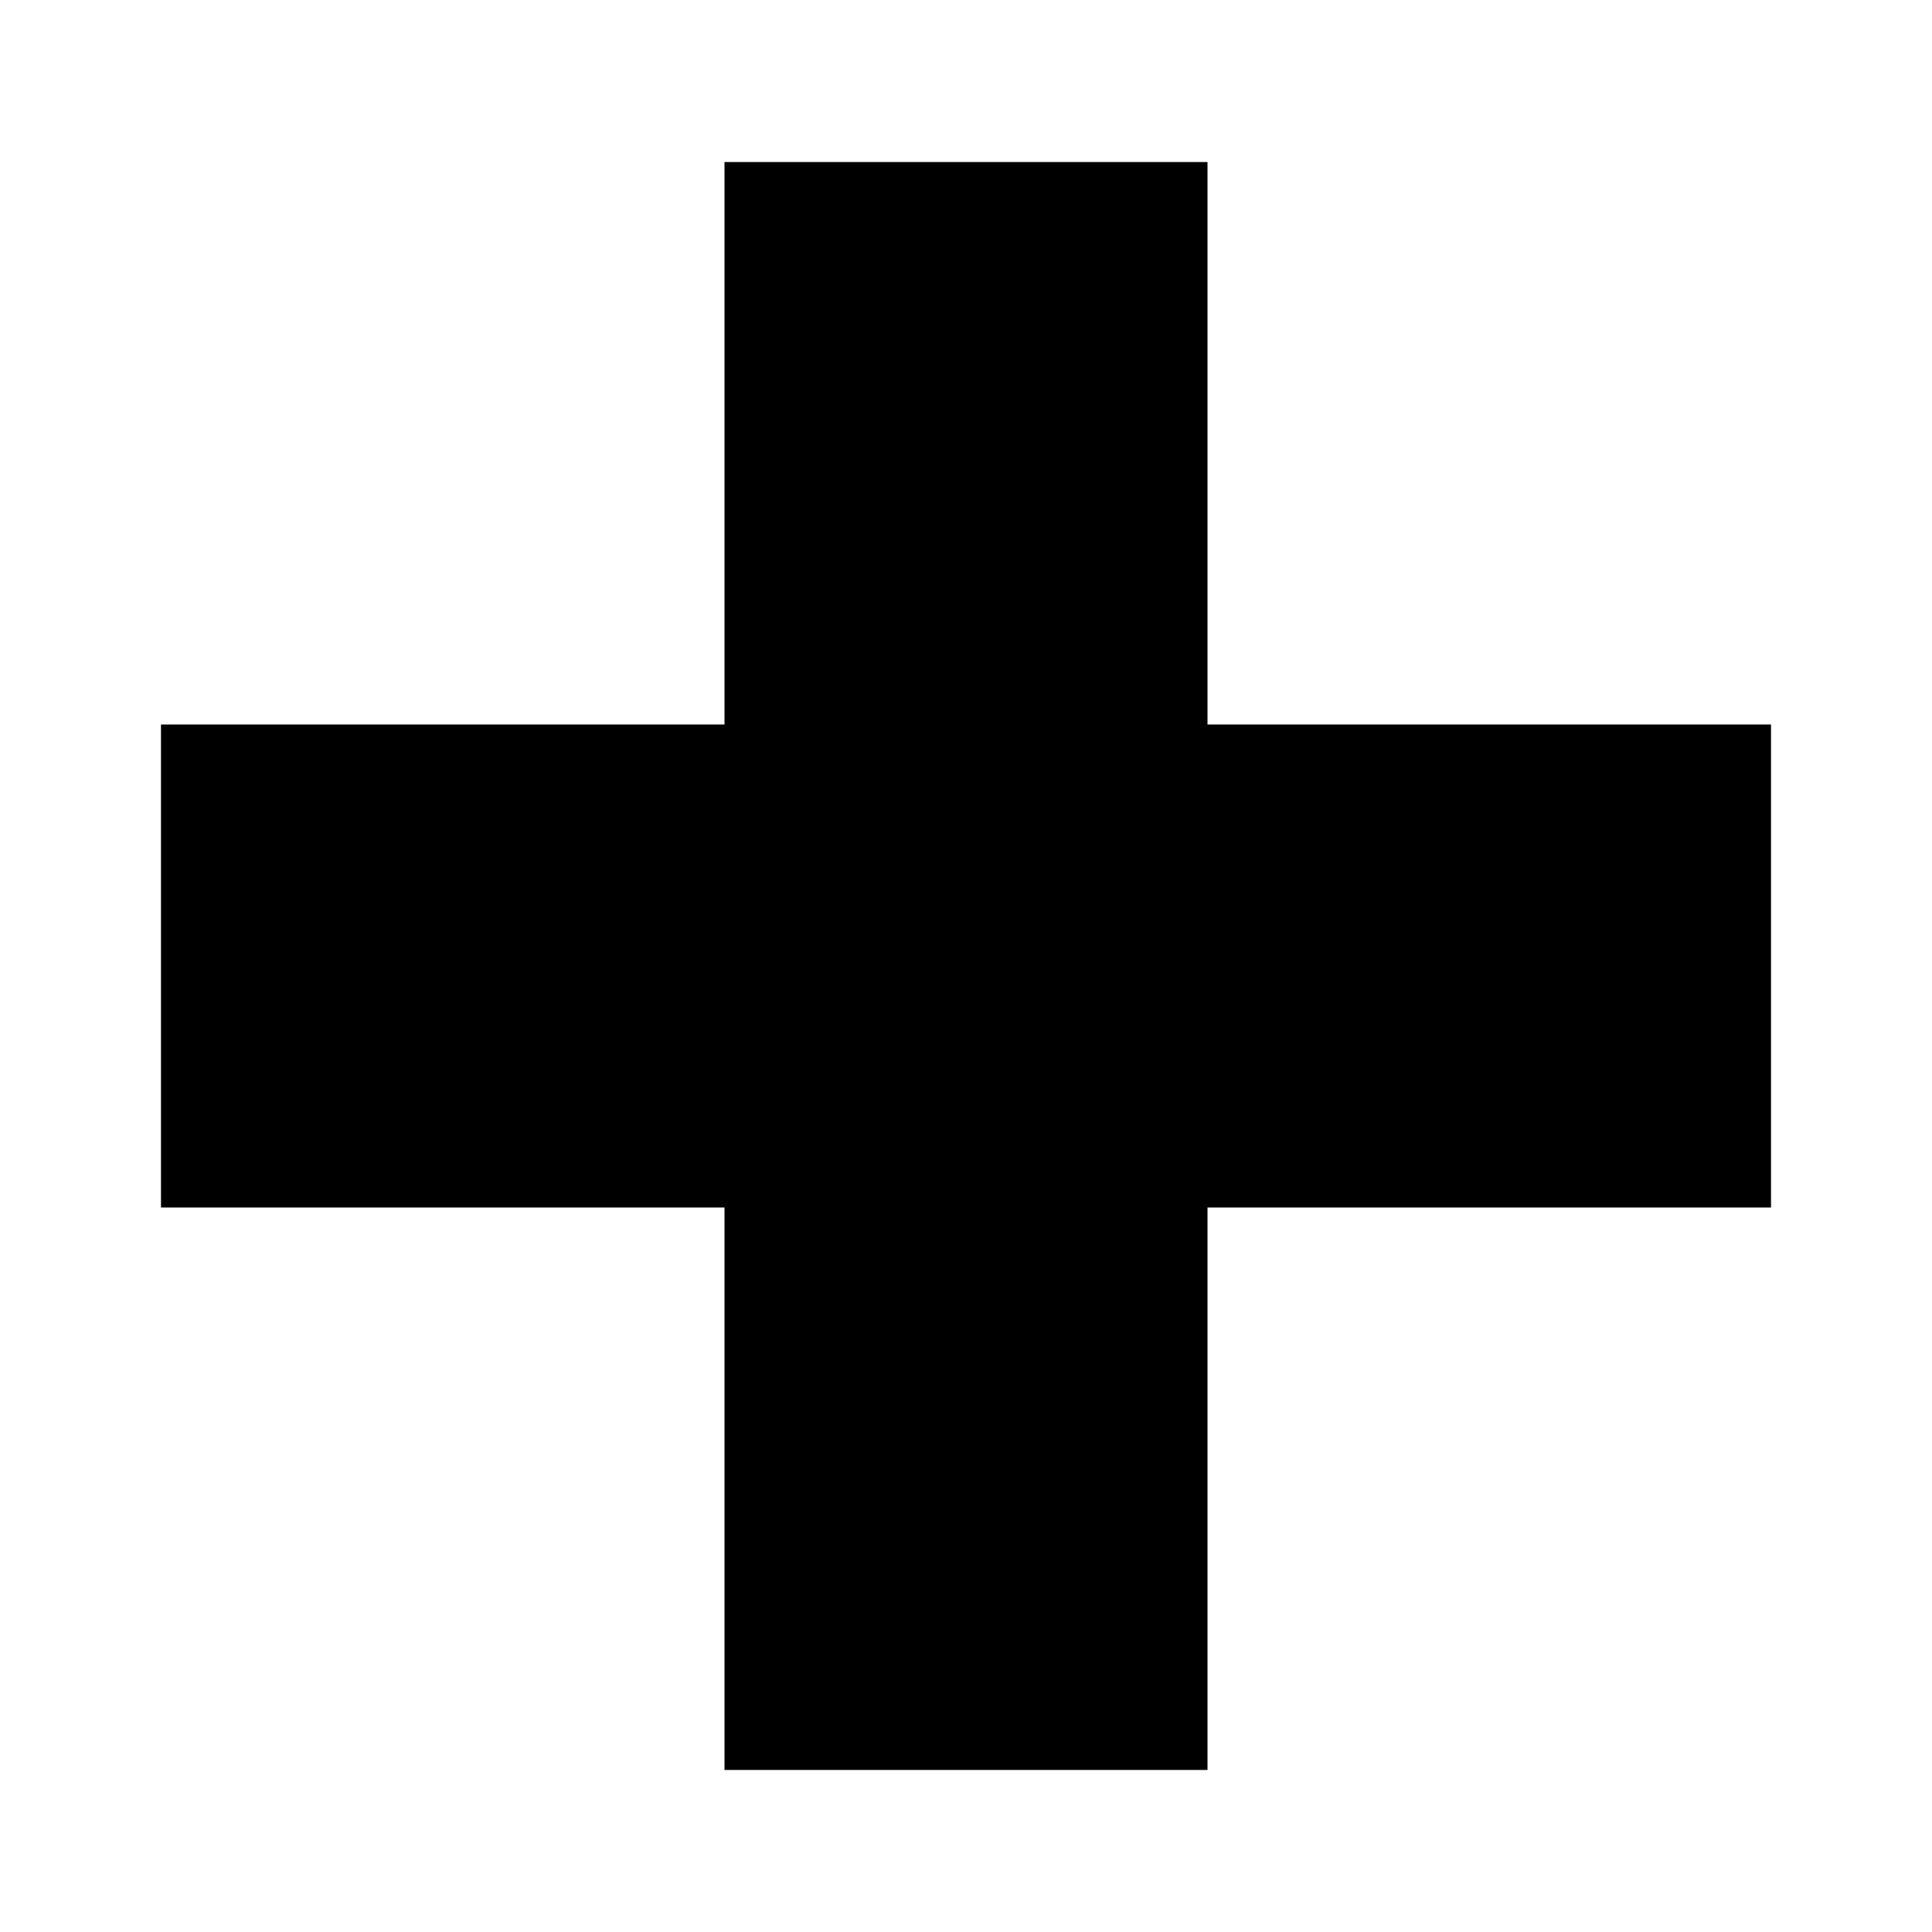
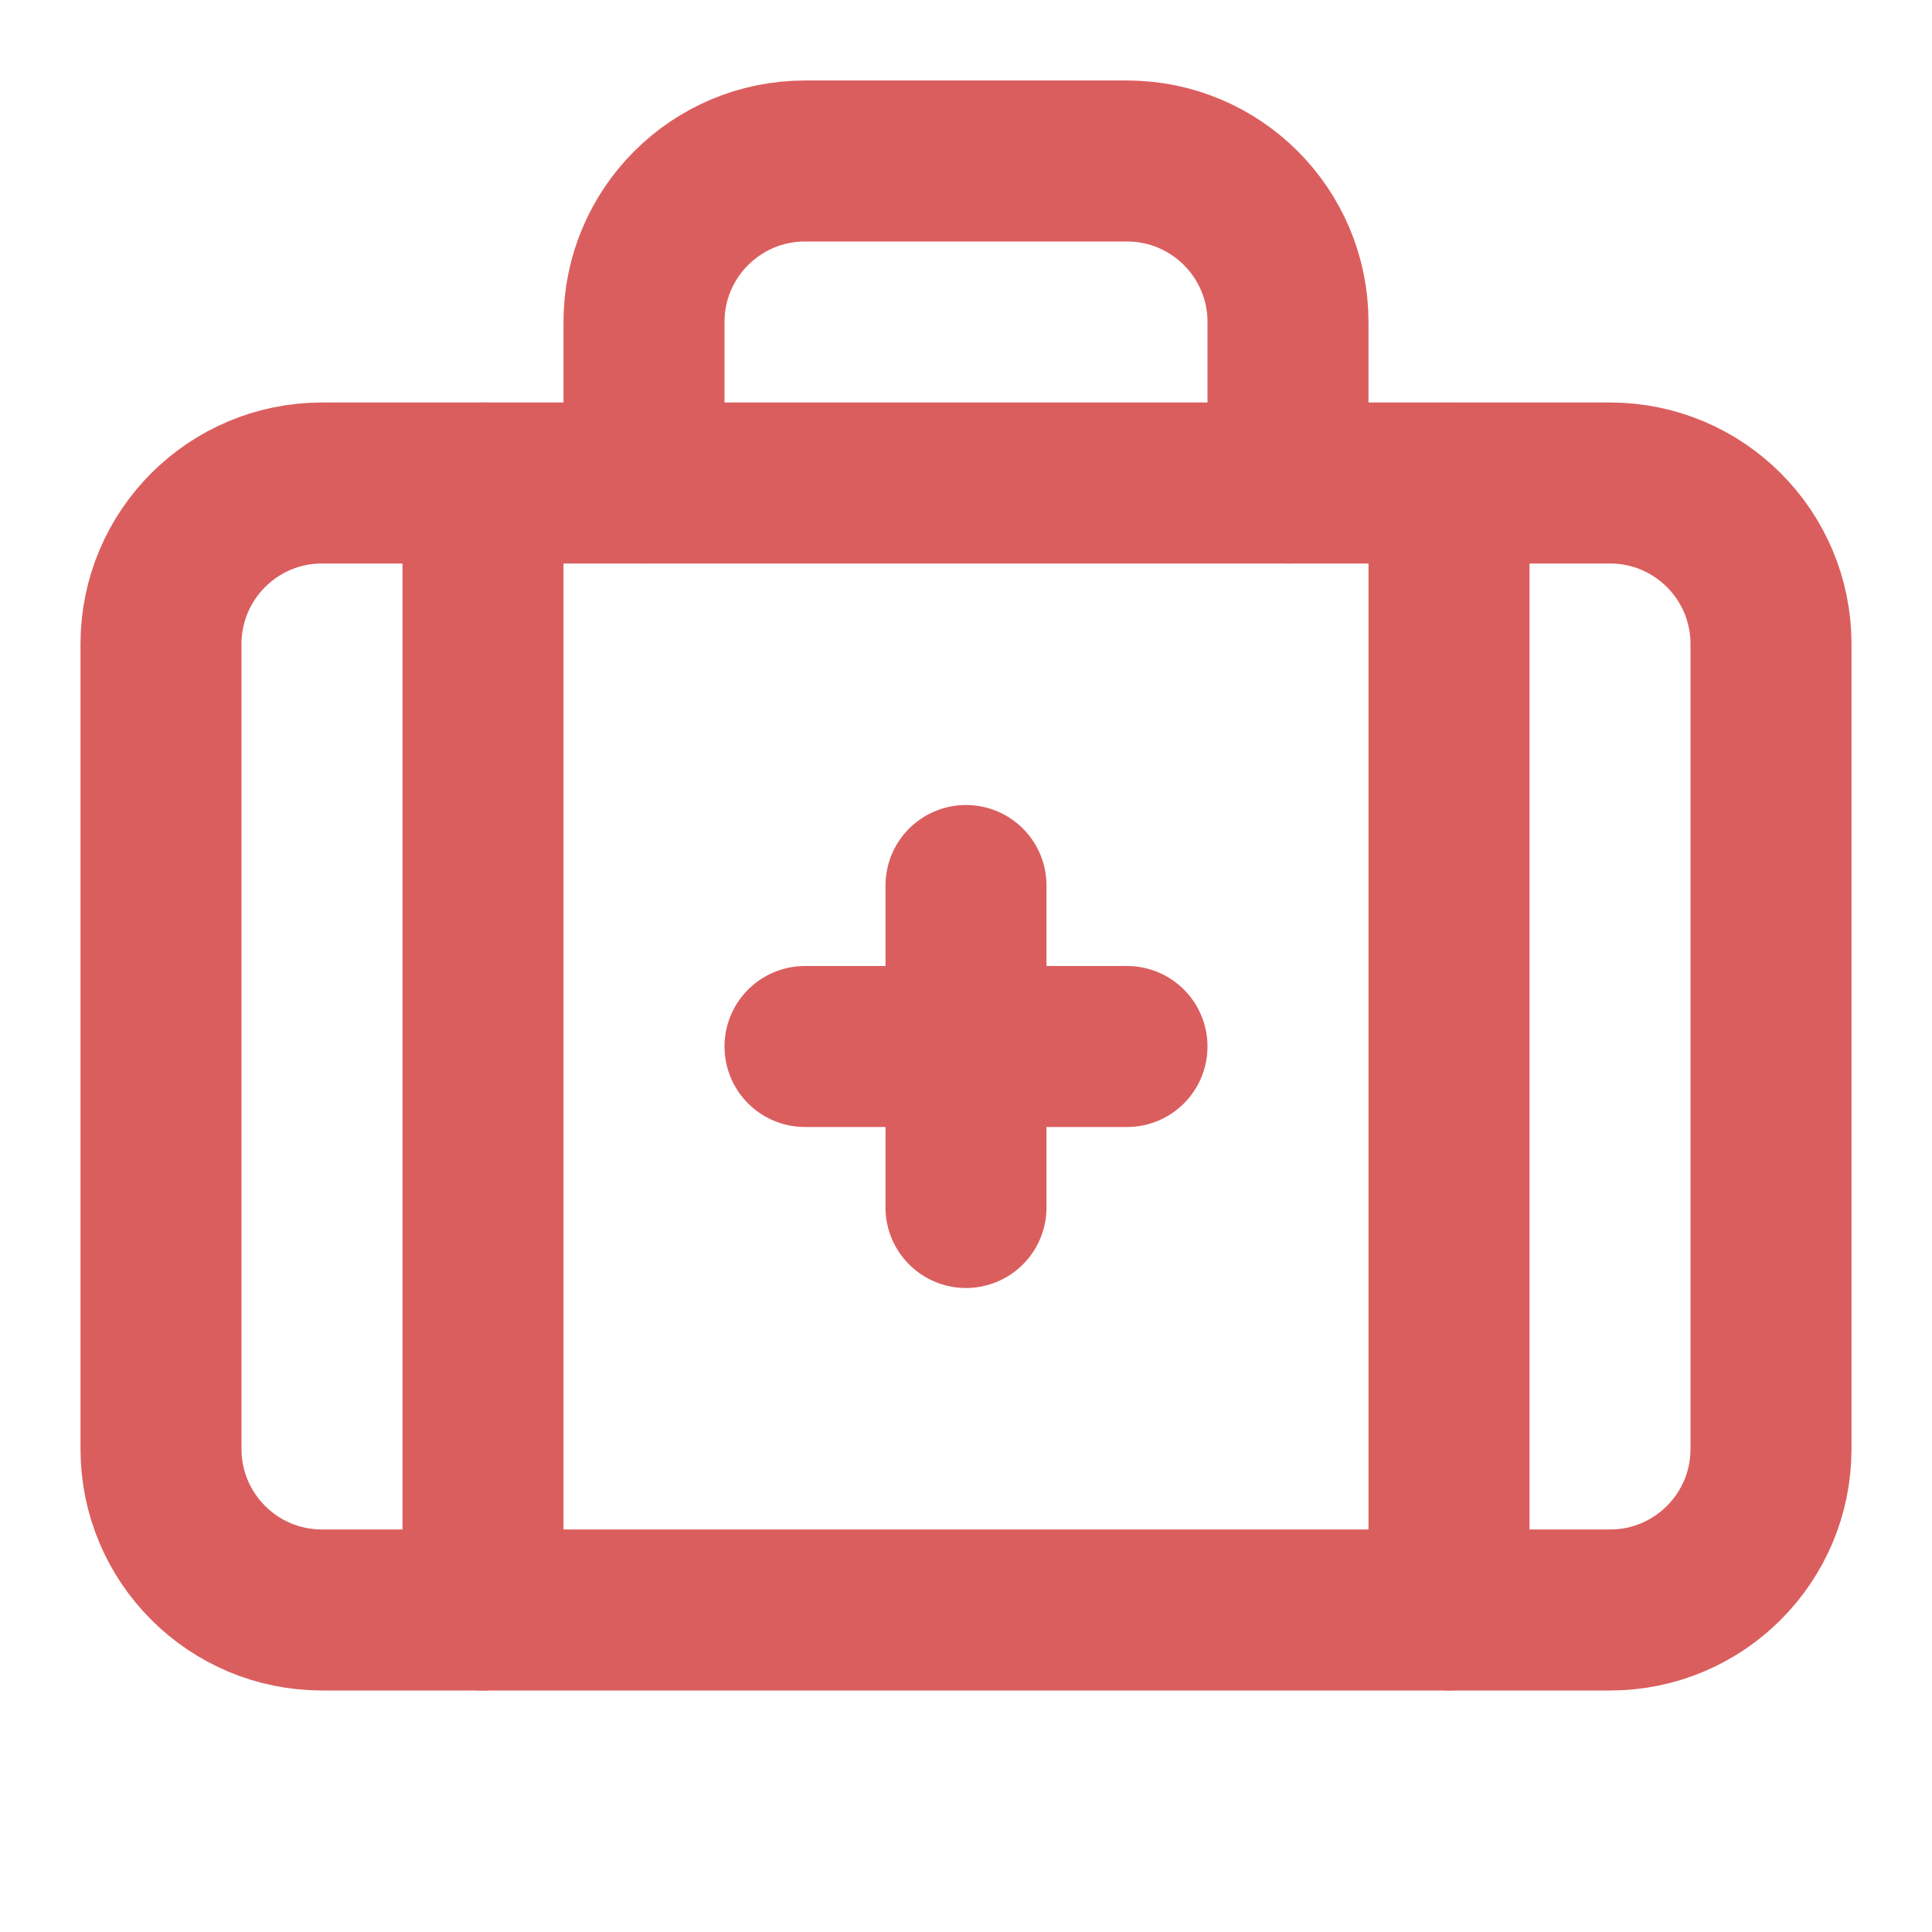
- <svg xmlns="http://www.w3.org/2000/svg" width="24" height="24" viewBox="0 0 24 24" style="fill: rgba(0, 0, 0, 1);transform: ;msFilter:;">
-   <path d="M15 2.013H9V9H2v6h7v6.987h6V15h7V9h-7z" />
+ <svg xmlns="http://www.w3.org/2000/svg" width="24" height="24" viewBox="0 0 24 24" fill="none" stroke="#db5e5e" stroke-width="2" stroke-linecap="round" stroke-linejoin="round" class="lucide lucide-briefcase-medical-icon lucide-briefcase-medical">
+   <path d="M12 11v4" />
+   <path d="M14 13h-4" />
+   <path d="M16 6V4a2 2 0 0 0-2-2h-4a2 2 0 0 0-2 2v2" />
+   <path d="M18 6v14" />
+   <path d="M6 6v14" />
+   <rect width="20" height="14" x="2" y="6" rx="2" />
</svg>
